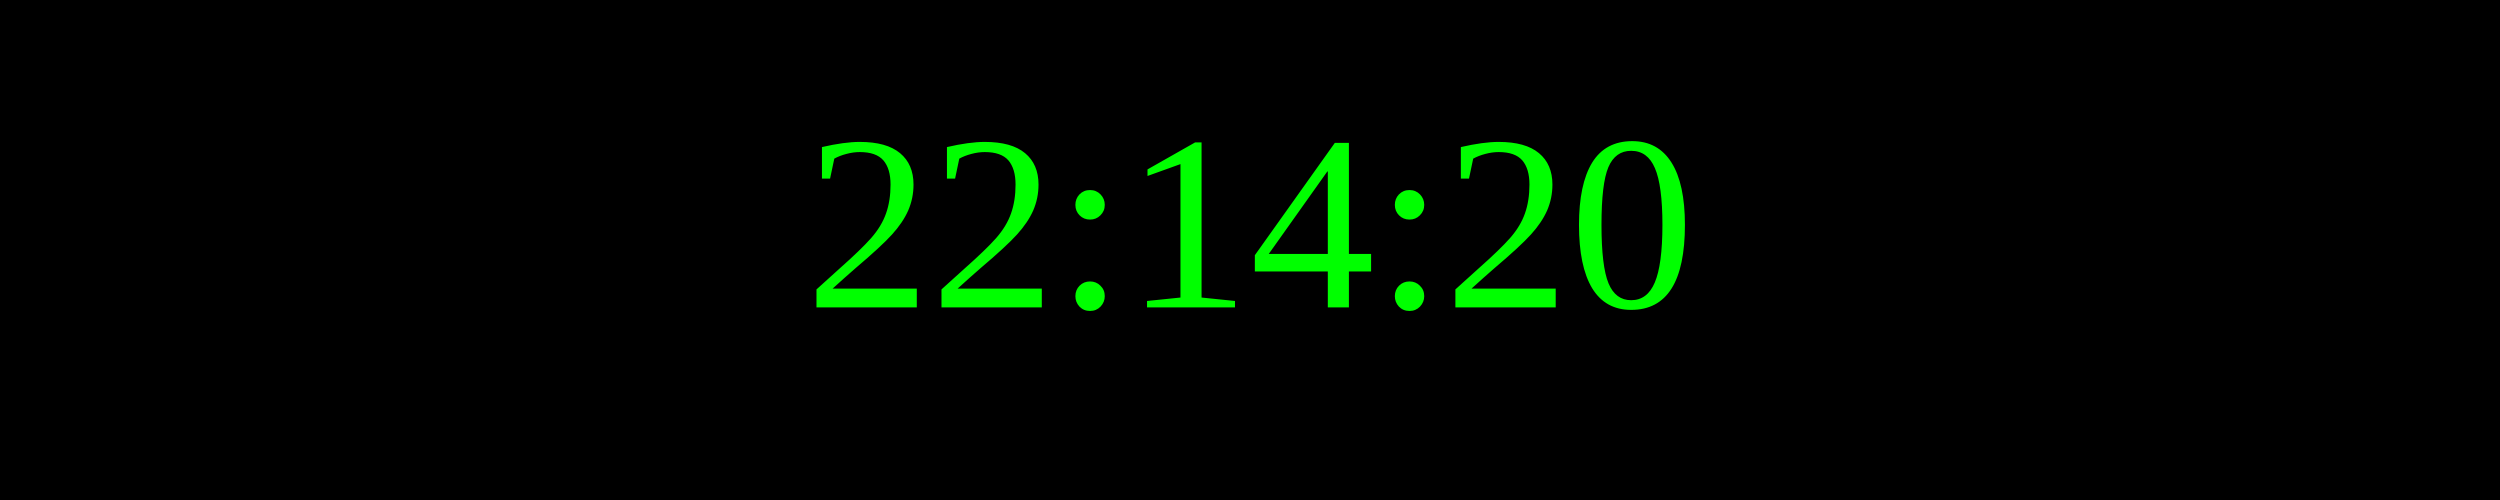
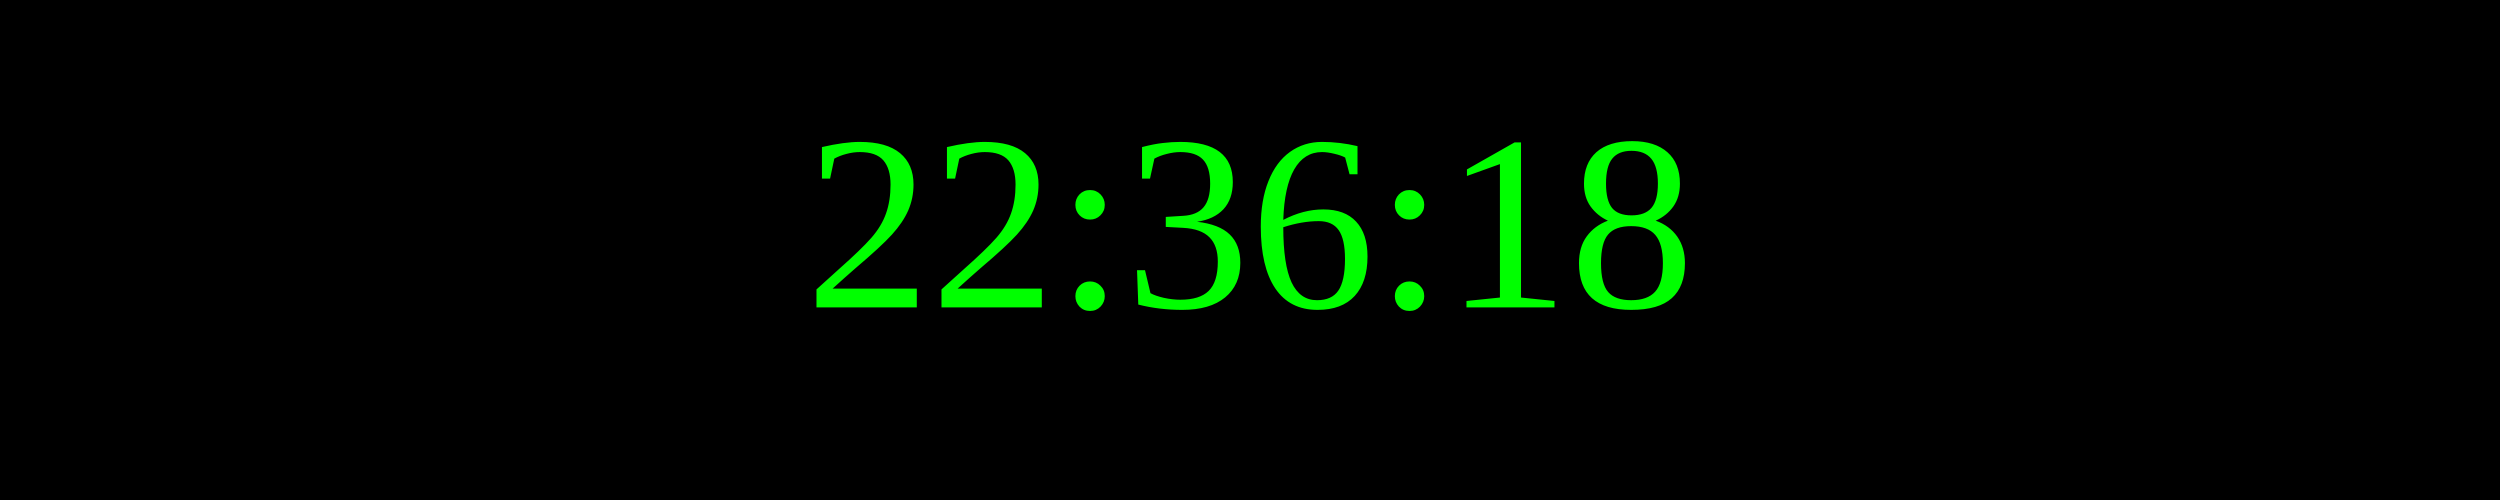
<svg xmlns="http://www.w3.org/2000/svg" width="250" height="50">
  <rect width="100%" height="100%" fill="black" />
  <text x="50%" y="50%" font-size="25" fill="lime" text-anchor="middle" dominant-baseline="middle">
- 22:14:20
+ 22:36:18
</text>
</svg>
